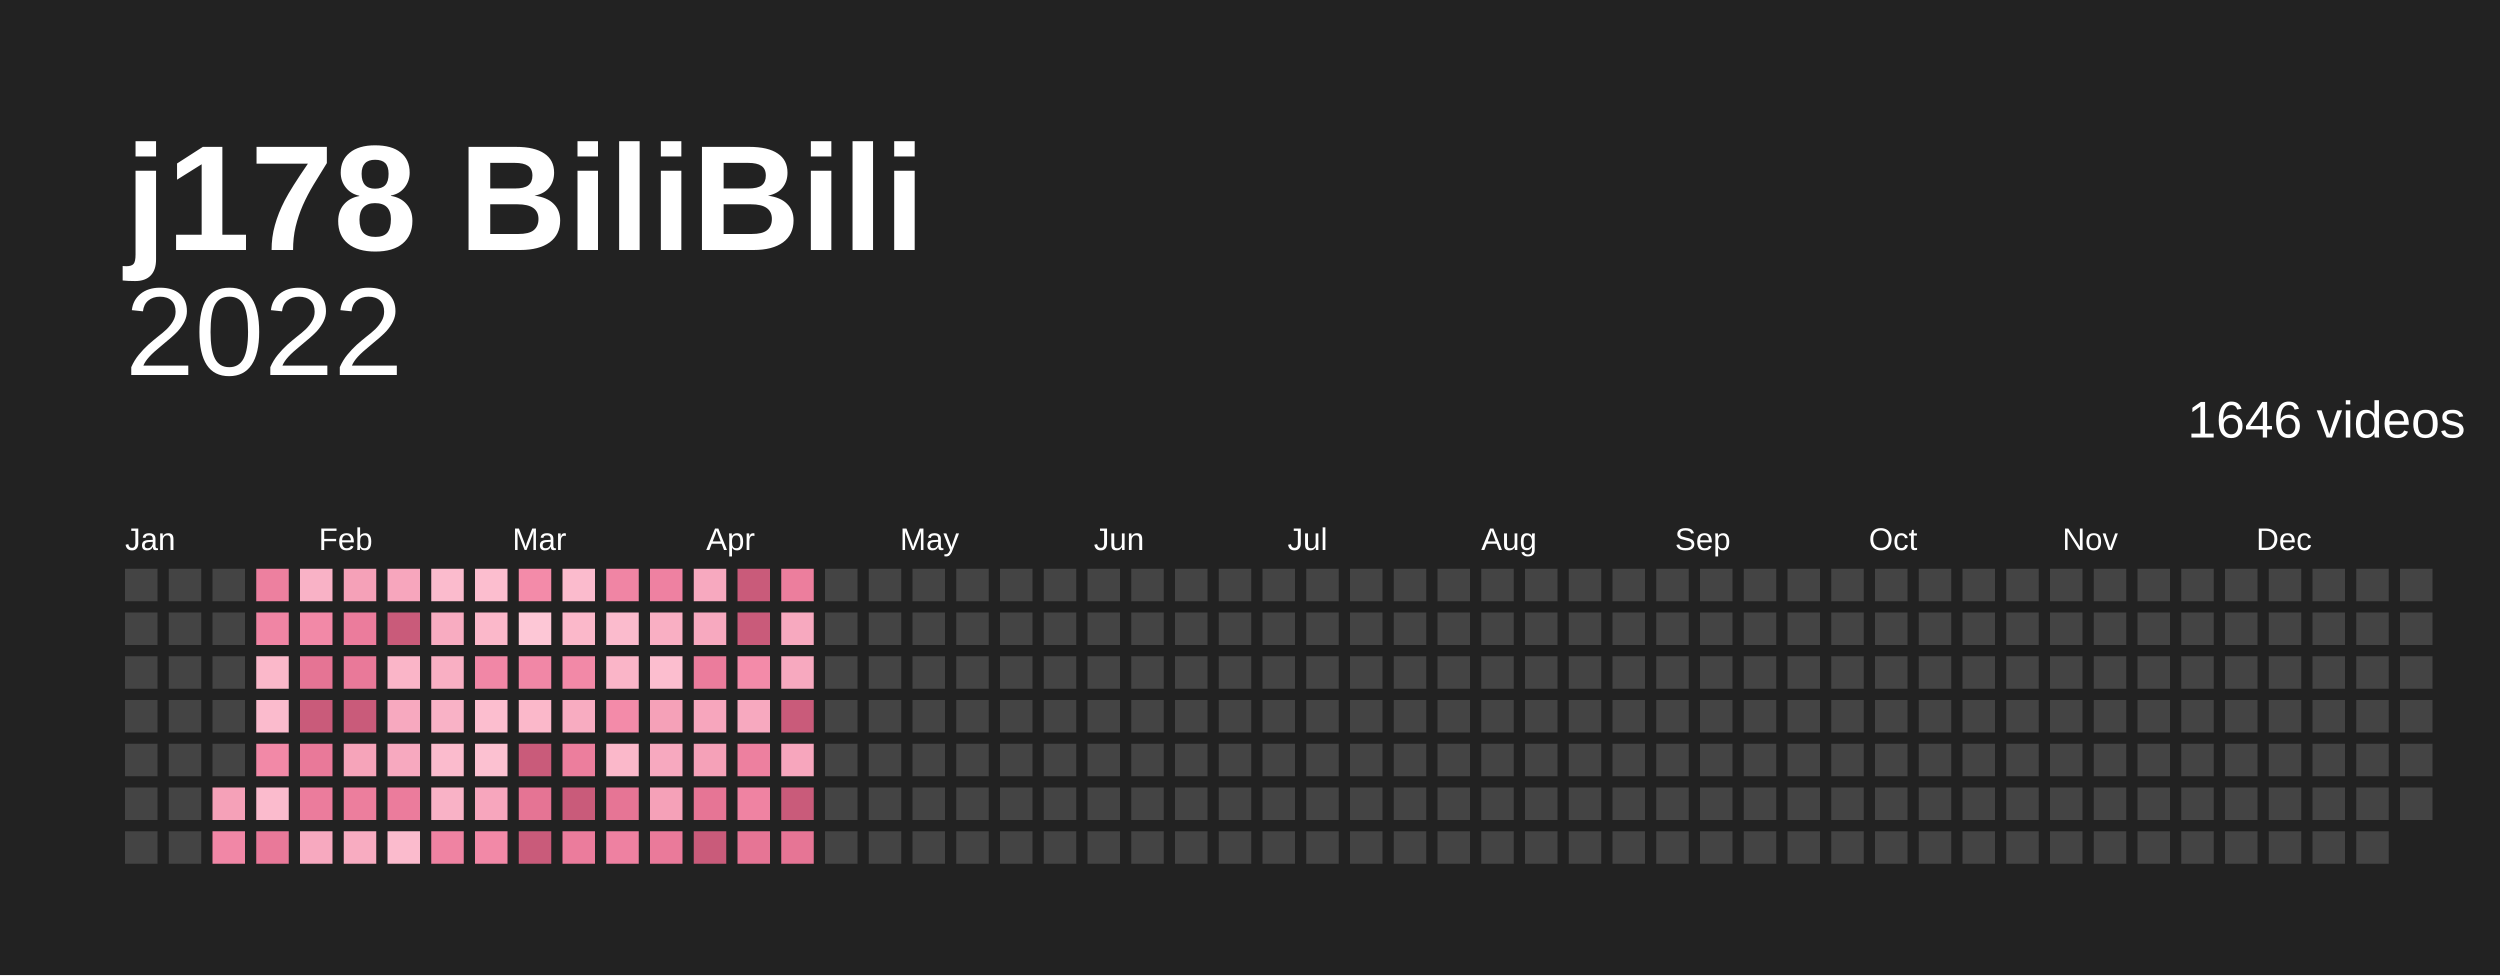
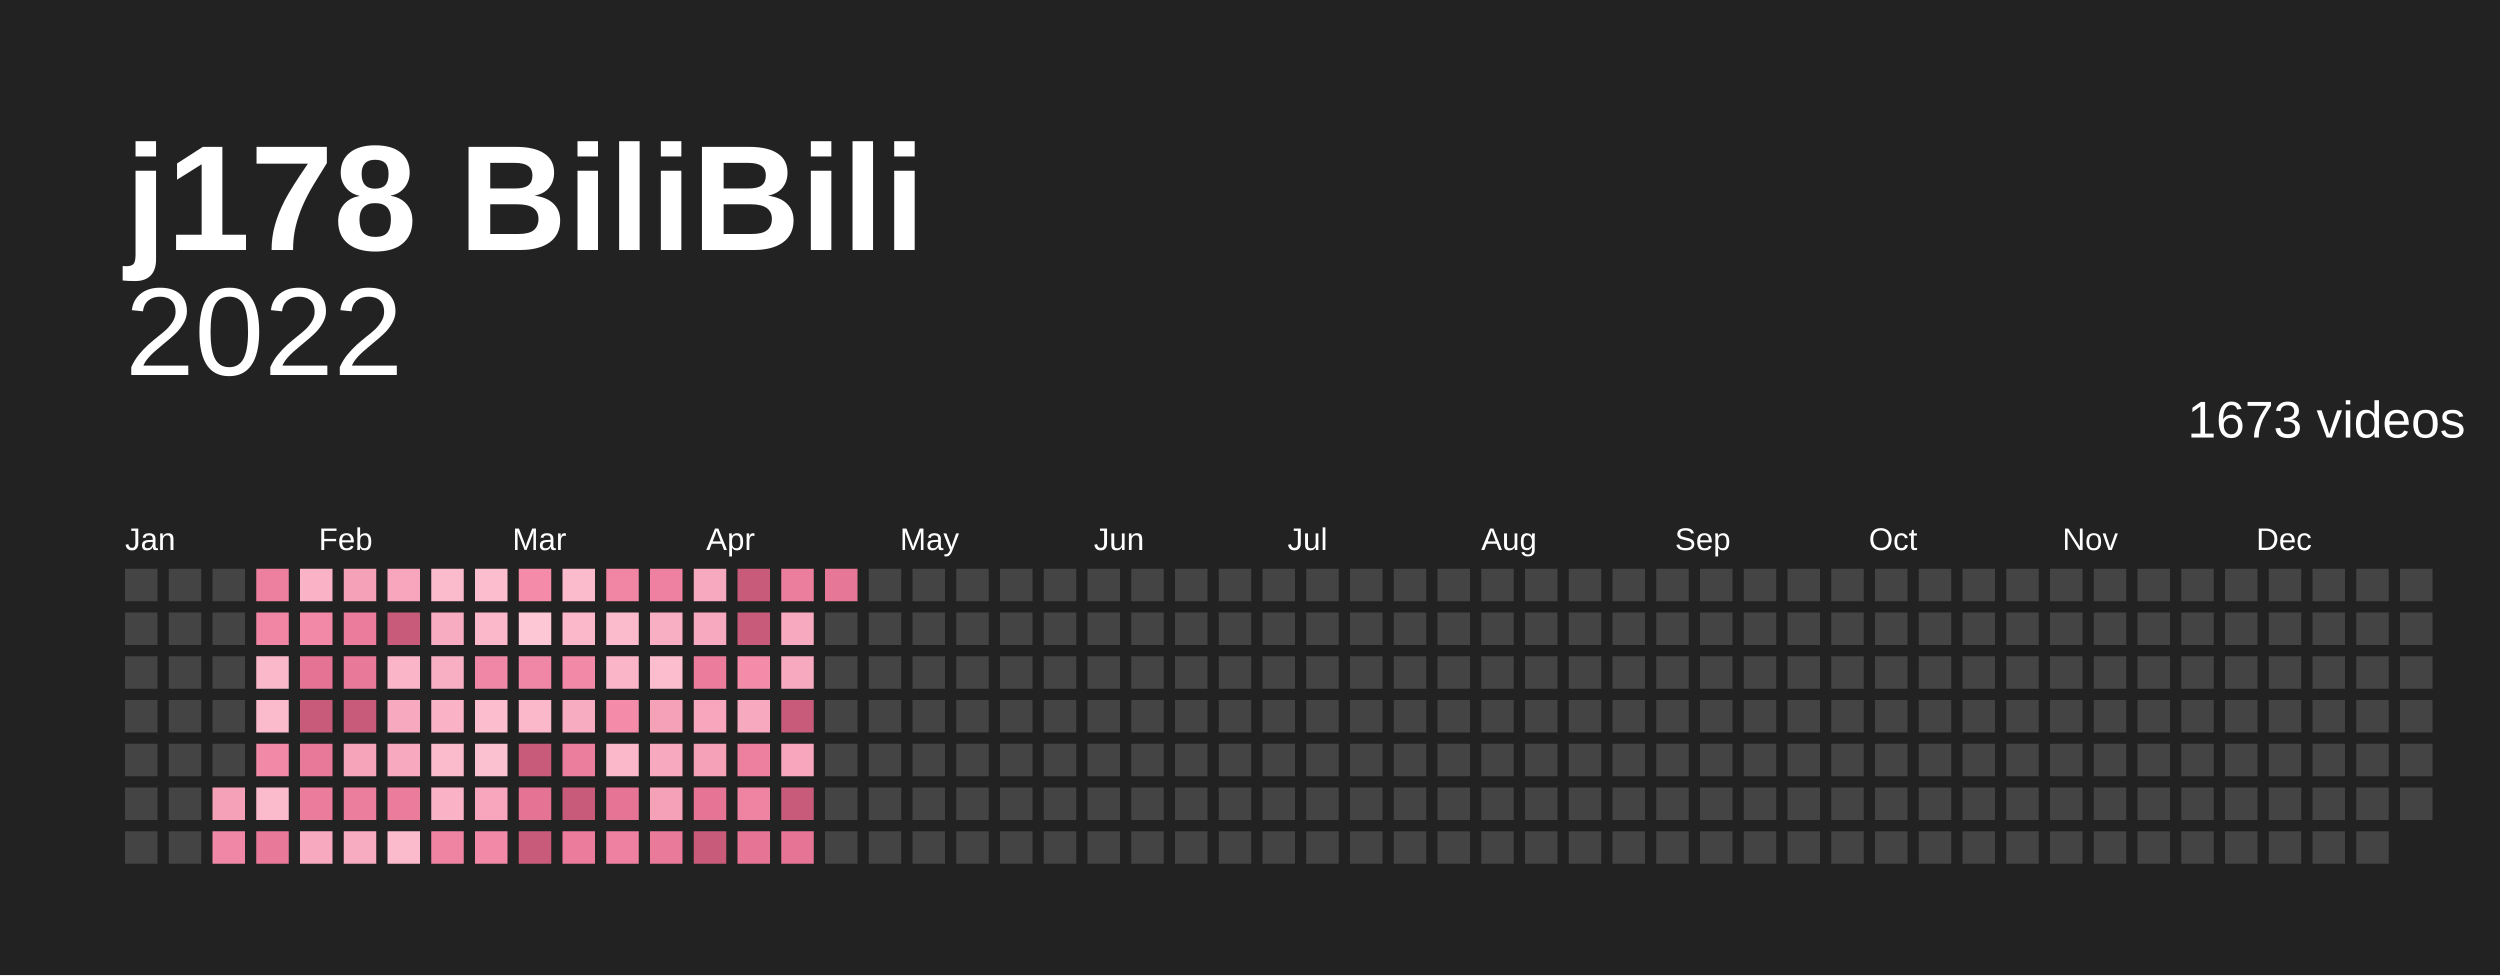
<svg xmlns="http://www.w3.org/2000/svg" baseProfile="full" height="78mm" version="1.1" viewBox="0,0,200,78" width="200mm">
  <defs />
  <rect fill="#222222" height="78" width="200" x="0" y="0" />
  <text fill="#ffffff" style="font-size:12px; font-family:Arial; font-weight:bold;" x="10" y="20">j178 BiliBili</text>
  <text alignment-baseline="hanging" fill="#ffffff" style="font-size:10.0px; font-family:Arial;" x="10" y="30">2022</text>
-   <text alignment-baseline="hanging" fill="#ffffff" style="font-size:4.125px; font-family:Arial;" x="175" y="35">1646 videos</text>
+   <text alignment-baseline="hanging" fill="#ffffff" style="font-size:4.125px; font-family:Arial;" x="175" y="35">1673 videos</text>
  <text fill="#ffffff" style="font-size:2.5px; font-family:Arial" x="10.0" y="44">Jan</text>
  <text fill="#ffffff" style="font-size:2.5px; font-family:Arial" x="25.5" y="44">Feb</text>
  <text fill="#ffffff" style="font-size:2.5px; font-family:Arial" x="41.0" y="44">Mar</text>
  <text fill="#ffffff" style="font-size:2.5px; font-family:Arial" x="56.5" y="44">Apr</text>
  <text fill="#ffffff" style="font-size:2.5px; font-family:Arial" x="72.0" y="44">May</text>
  <text fill="#ffffff" style="font-size:2.5px; font-family:Arial" x="87.5" y="44">Jun</text>
  <text fill="#ffffff" style="font-size:2.5px; font-family:Arial" x="103.0" y="44">Jul</text>
  <text fill="#ffffff" style="font-size:2.5px; font-family:Arial" x="118.5" y="44">Aug</text>
  <text fill="#ffffff" style="font-size:2.5px; font-family:Arial" x="134.0" y="44">Sep</text>
  <text fill="#ffffff" style="font-size:2.5px; font-family:Arial" x="149.5" y="44">Oct</text>
  <text fill="#ffffff" style="font-size:2.5px; font-family:Arial" x="165.0" y="44">Nov</text>
  <text fill="#ffffff" style="font-size:2.5px; font-family:Arial" x="180.5" y="44">Dec</text>
  <rect fill="#444444" height="2.6" width="2.6" x="10.0" y="45.5" />
  <rect fill="#444444" height="2.6" width="2.6" x="10.0" y="49.0" />
  <rect fill="#444444" height="2.6" width="2.6" x="10.0" y="52.5" />
  <rect fill="#444444" height="2.6" width="2.6" x="10.0" y="56.0" />
  <rect fill="#444444" height="2.6" width="2.6" x="10.0" y="59.5" />
  <rect fill="#444444" height="2.6" width="2.6" x="10.0" y="63.0" />
  <rect fill="#444444" height="2.6" width="2.6" x="10.0" y="66.5" />
  <rect fill="#444444" height="2.6" width="2.6" x="13.5" y="45.5" />
  <rect fill="#444444" height="2.6" width="2.6" x="13.5" y="49.0" />
  <rect fill="#444444" height="2.6" width="2.6" x="13.5" y="52.5" />
  <rect fill="#444444" height="2.6" width="2.6" x="13.5" y="56.0" />
  <rect fill="#444444" height="2.6" width="2.6" x="13.5" y="59.5" />
  <rect fill="#444444" height="2.6" width="2.6" x="13.5" y="63.0" />
  <rect fill="#444444" height="2.6" width="2.6" x="13.5" y="66.5" />
  <rect fill="#444444" height="2.6" width="2.6" x="17.0" y="45.5" />
  <rect fill="#444444" height="2.6" width="2.6" x="17.0" y="49.0" />
  <rect fill="#444444" height="2.6" width="2.6" x="17.0" y="52.5" />
  <rect fill="#444444" height="2.6" width="2.6" x="17.0" y="56.0" />
  <rect fill="#444444" height="2.6" width="2.6" x="17.0" y="59.5" />
  <rect fill="#f5a1b8" height="2.6" width="2.6" x="17.0" y="63.0" />
  <rect fill="#f187a6" height="2.6" width="2.6" x="17.0" y="66.5" />
  <rect fill="#ed809f" height="2.6" width="2.6" x="20.5" y="45.5" />
  <rect fill="#f085a4" height="2.6" width="2.6" x="20.5" y="49.0" />
  <rect fill="#fbb8ca" height="2.6" width="2.6" x="20.5" y="52.5" />
  <rect fill="#fbbbcd" height="2.6" width="2.6" x="20.5" y="56.0" />
  <rect fill="#f289a7" height="2.6" width="2.6" x="20.5" y="59.5" />
  <rect fill="#fbbbcd" height="2.6" width="2.6" x="20.5" y="63.0" />
  <rect fill="#e97999" height="2.6" width="2.6" x="20.5" y="66.5" />
  <rect fill="#f9b2c6" height="2.6" width="2.6" x="24.0" y="45.5" />
  <rect fill="#f289a7" height="2.6" width="2.6" x="24.0" y="49.0" />
  <rect fill="#e57494" height="2.6" width="2.6" x="24.0" y="52.5" />
  <rect fill="#c95b7a" height="2.6" width="2.6" x="24.0" y="56.0" />
  <rect fill="#e97999" height="2.6" width="2.6" x="24.0" y="59.5" />
  <rect fill="#eb7c9c" height="2.6" width="2.6" x="24.0" y="63.0" />
  <rect fill="#f7a9bf" height="2.6" width="2.6" x="24.0" y="66.5" />
  <rect fill="#f5a1b8" height="2.6" width="2.6" x="27.5" y="45.5" />
  <rect fill="#eb7c9c" height="2.6" width="2.6" x="27.5" y="49.0" />
  <rect fill="#e97999" height="2.6" width="2.6" x="27.5" y="52.5" />
  <rect fill="#c95b7a" height="2.6" width="2.6" x="27.5" y="56.0" />
  <rect fill="#f6a4ba" height="2.6" width="2.6" x="27.5" y="59.5" />
  <rect fill="#ec7e9d" height="2.6" width="2.6" x="27.5" y="63.0" />
  <rect fill="#f8acc1" height="2.6" width="2.6" x="27.5" y="66.5" />
  <rect fill="#f7a6bd" height="2.6" width="2.6" x="31.0" y="45.5" />
  <rect fill="#c95b7a" height="2.6" width="2.6" x="31.0" y="49.0" />
  <rect fill="#fab5c8" height="2.6" width="2.6" x="31.0" y="52.5" />
  <rect fill="#f7a9bf" height="2.6" width="2.6" x="31.0" y="56.0" />
  <rect fill="#f7a9bf" height="2.6" width="2.6" x="31.0" y="59.5" />
  <rect fill="#eb7c9c" height="2.6" width="2.6" x="31.0" y="63.0" />
  <rect fill="#fbbbcd" height="2.6" width="2.6" x="31.0" y="66.5" />
  <rect fill="#fbbbcd" height="2.6" width="2.6" x="34.5" y="45.5" />
  <rect fill="#f8acc1" height="2.6" width="2.6" x="34.5" y="49.0" />
  <rect fill="#f9afc3" height="2.6" width="2.6" x="34.5" y="52.5" />
  <rect fill="#f9b2c6" height="2.6" width="2.6" x="34.5" y="56.0" />
  <rect fill="#fbbbcd" height="2.6" width="2.6" x="34.5" y="59.5" />
  <rect fill="#f9b2c6" height="2.6" width="2.6" x="34.5" y="63.0" />
  <rect fill="#ef83a2" height="2.6" width="2.6" x="34.5" y="66.5" />
  <rect fill="#fcbecf" height="2.6" width="2.6" x="38.0" y="45.5" />
  <rect fill="#fbb8ca" height="2.6" width="2.6" x="38.0" y="49.0" />
  <rect fill="#f187a6" height="2.6" width="2.6" x="38.0" y="52.5" />
  <rect fill="#fcbecf" height="2.6" width="2.6" x="38.0" y="56.0" />
  <rect fill="#fcc1d1" height="2.6" width="2.6" x="38.0" y="59.5" />
  <rect fill="#f7a6bd" height="2.6" width="2.6" x="38.0" y="63.0" />
  <rect fill="#f289a7" height="2.6" width="2.6" x="38.0" y="66.5" />
  <rect fill="#f38ba9" height="2.6" width="2.6" x="41.5" y="45.5" />
  <rect fill="#fdc7d6" height="2.6" width="2.6" x="41.5" y="49.0" />
  <rect fill="#f187a6" height="2.6" width="2.6" x="41.5" y="52.5" />
  <rect fill="#fbb8ca" height="2.6" width="2.6" x="41.5" y="56.0" />
  <rect fill="#c95b7a" height="2.6" width="2.6" x="41.5" y="59.5" />
  <rect fill="#e57494" height="2.6" width="2.6" x="41.5" y="63.0" />
  <rect fill="#c95b7a" height="2.6" width="2.6" x="41.5" y="66.5" />
  <rect fill="#fbbbcd" height="2.6" width="2.6" x="45.0" y="45.5" />
  <rect fill="#fbb8ca" height="2.6" width="2.6" x="45.0" y="49.0" />
  <rect fill="#f289a7" height="2.6" width="2.6" x="45.0" y="52.5" />
  <rect fill="#f8acc1" height="2.6" width="2.6" x="45.0" y="56.0" />
  <rect fill="#ec7e9d" height="2.6" width="2.6" x="45.0" y="59.5" />
  <rect fill="#c95b7a" height="2.6" width="2.6" x="45.0" y="63.0" />
  <rect fill="#eb7c9c" height="2.6" width="2.6" x="45.0" y="66.5" />
  <rect fill="#f085a4" height="2.6" width="2.6" x="48.5" y="45.5" />
  <rect fill="#fbbbcd" height="2.6" width="2.6" x="48.5" y="49.0" />
  <rect fill="#fab5c8" height="2.6" width="2.6" x="48.5" y="52.5" />
  <rect fill="#f38ba9" height="2.6" width="2.6" x="48.5" y="56.0" />
  <rect fill="#fbb8ca" height="2.6" width="2.6" x="48.5" y="59.5" />
  <rect fill="#e67595" height="2.6" width="2.6" x="48.5" y="63.0" />
  <rect fill="#ee81a1" height="2.6" width="2.6" x="48.5" y="66.5" />
  <rect fill="#ee81a1" height="2.6" width="2.6" x="52.0" y="45.5" />
  <rect fill="#f9afc3" height="2.6" width="2.6" x="52.0" y="49.0" />
  <rect fill="#fcbecf" height="2.6" width="2.6" x="52.0" y="52.5" />
  <rect fill="#f5a1b8" height="2.6" width="2.6" x="52.0" y="56.0" />
  <rect fill="#f7a9bf" height="2.6" width="2.6" x="52.0" y="59.5" />
  <rect fill="#f5a1b8" height="2.6" width="2.6" x="52.0" y="63.0" />
  <rect fill="#ea7a9a" height="2.6" width="2.6" x="52.0" y="66.5" />
  <rect fill="#f7a9bf" height="2.6" width="2.6" x="55.5" y="45.5" />
  <rect fill="#f7a9bf" height="2.6" width="2.6" x="55.5" y="49.0" />
  <rect fill="#eb7c9c" height="2.6" width="2.6" x="55.5" y="52.5" />
  <rect fill="#f7a6bd" height="2.6" width="2.6" x="55.5" y="56.0" />
  <rect fill="#f5a1b8" height="2.6" width="2.6" x="55.5" y="59.5" />
  <rect fill="#e67595" height="2.6" width="2.6" x="55.5" y="63.0" />
  <rect fill="#c95b7a" height="2.6" width="2.6" x="55.5" y="66.5" />
  <rect fill="#c95b7a" height="2.6" width="2.6" x="59.0" y="45.5" />
  <rect fill="#c95b7a" height="2.6" width="2.6" x="59.0" y="49.0" />
  <rect fill="#f38ba9" height="2.6" width="2.6" x="59.0" y="52.5" />
  <rect fill="#f7a9bf" height="2.6" width="2.6" x="59.0" y="56.0" />
  <rect fill="#ed809f" height="2.6" width="2.6" x="59.0" y="59.5" />
  <rect fill="#ef83a2" height="2.6" width="2.6" x="59.0" y="63.0" />
  <rect fill="#e67595" height="2.6" width="2.6" x="59.0" y="66.5" />
  <rect fill="#ec7e9d" height="2.6" width="2.6" x="62.5" y="45.5" />
  <rect fill="#f7a9bf" height="2.6" width="2.6" x="62.5" y="49.0" />
  <rect fill="#f7a9bf" height="2.6" width="2.6" x="62.5" y="52.5" />
  <rect fill="#c95b7a" height="2.6" width="2.6" x="62.5" y="56.0" />
  <rect fill="#f7a6bd" height="2.6" width="2.6" x="62.5" y="59.5" />
  <rect fill="#c95b7a" height="2.6" width="2.6" x="62.5" y="63.0" />
  <rect fill="#e67595" height="2.6" width="2.6" x="62.5" y="66.5" />
-   <rect fill="#444444" height="2.6" width="2.6" x="66.0" y="45.5" />
+   <rect fill="#e77797" height="2.6" width="2.6" x="66.0" y="45.5" />
  <rect fill="#444444" height="2.6" width="2.6" x="66.0" y="49.0" />
  <rect fill="#444444" height="2.6" width="2.6" x="66.0" y="52.5" />
  <rect fill="#444444" height="2.6" width="2.6" x="66.0" y="56.0" />
  <rect fill="#444444" height="2.6" width="2.6" x="66.0" y="59.5" />
  <rect fill="#444444" height="2.6" width="2.6" x="66.0" y="63.0" />
  <rect fill="#444444" height="2.6" width="2.6" x="66.0" y="66.5" />
  <rect fill="#444444" height="2.6" width="2.6" x="69.5" y="45.5" />
  <rect fill="#444444" height="2.6" width="2.6" x="69.5" y="49.0" />
  <rect fill="#444444" height="2.6" width="2.6" x="69.5" y="52.5" />
  <rect fill="#444444" height="2.6" width="2.6" x="69.5" y="56.0" />
  <rect fill="#444444" height="2.6" width="2.6" x="69.5" y="59.5" />
  <rect fill="#444444" height="2.6" width="2.6" x="69.5" y="63.0" />
  <rect fill="#444444" height="2.6" width="2.6" x="69.5" y="66.5" />
  <rect fill="#444444" height="2.6" width="2.6" x="73.0" y="45.5" />
  <rect fill="#444444" height="2.6" width="2.6" x="73.0" y="49.0" />
  <rect fill="#444444" height="2.6" width="2.6" x="73.0" y="52.5" />
  <rect fill="#444444" height="2.6" width="2.6" x="73.0" y="56.0" />
  <rect fill="#444444" height="2.6" width="2.6" x="73.0" y="59.5" />
  <rect fill="#444444" height="2.6" width="2.6" x="73.0" y="63.0" />
  <rect fill="#444444" height="2.6" width="2.6" x="73.0" y="66.5" />
  <rect fill="#444444" height="2.6" width="2.6" x="76.5" y="45.5" />
  <rect fill="#444444" height="2.6" width="2.6" x="76.5" y="49.0" />
  <rect fill="#444444" height="2.6" width="2.6" x="76.5" y="52.5" />
  <rect fill="#444444" height="2.6" width="2.6" x="76.5" y="56.0" />
  <rect fill="#444444" height="2.6" width="2.6" x="76.5" y="59.5" />
  <rect fill="#444444" height="2.6" width="2.6" x="76.5" y="63.0" />
  <rect fill="#444444" height="2.6" width="2.6" x="76.5" y="66.5" />
  <rect fill="#444444" height="2.6" width="2.6" x="80.0" y="45.5" />
  <rect fill="#444444" height="2.6" width="2.6" x="80.0" y="49.0" />
  <rect fill="#444444" height="2.6" width="2.6" x="80.0" y="52.5" />
  <rect fill="#444444" height="2.6" width="2.6" x="80.0" y="56.0" />
  <rect fill="#444444" height="2.6" width="2.6" x="80.0" y="59.5" />
  <rect fill="#444444" height="2.6" width="2.6" x="80.0" y="63.0" />
  <rect fill="#444444" height="2.6" width="2.6" x="80.0" y="66.5" />
  <rect fill="#444444" height="2.6" width="2.6" x="83.5" y="45.5" />
  <rect fill="#444444" height="2.6" width="2.6" x="83.5" y="49.0" />
  <rect fill="#444444" height="2.6" width="2.6" x="83.5" y="52.5" />
  <rect fill="#444444" height="2.6" width="2.6" x="83.5" y="56.0" />
  <rect fill="#444444" height="2.6" width="2.6" x="83.5" y="59.5" />
  <rect fill="#444444" height="2.6" width="2.6" x="83.5" y="63.0" />
  <rect fill="#444444" height="2.6" width="2.6" x="83.5" y="66.5" />
  <rect fill="#444444" height="2.6" width="2.6" x="87.0" y="45.5" />
  <rect fill="#444444" height="2.6" width="2.6" x="87.0" y="49.0" />
  <rect fill="#444444" height="2.6" width="2.6" x="87.0" y="52.5" />
  <rect fill="#444444" height="2.6" width="2.6" x="87.0" y="56.0" />
  <rect fill="#444444" height="2.6" width="2.6" x="87.0" y="59.5" />
  <rect fill="#444444" height="2.6" width="2.6" x="87.0" y="63.0" />
  <rect fill="#444444" height="2.6" width="2.6" x="87.0" y="66.5" />
  <rect fill="#444444" height="2.6" width="2.6" x="90.5" y="45.5" />
  <rect fill="#444444" height="2.6" width="2.6" x="90.5" y="49.0" />
  <rect fill="#444444" height="2.6" width="2.6" x="90.5" y="52.5" />
  <rect fill="#444444" height="2.6" width="2.6" x="90.5" y="56.0" />
  <rect fill="#444444" height="2.6" width="2.6" x="90.5" y="59.5" />
  <rect fill="#444444" height="2.6" width="2.6" x="90.5" y="63.0" />
  <rect fill="#444444" height="2.6" width="2.6" x="90.5" y="66.5" />
  <rect fill="#444444" height="2.6" width="2.6" x="94.0" y="45.5" />
  <rect fill="#444444" height="2.6" width="2.6" x="94.0" y="49.0" />
  <rect fill="#444444" height="2.6" width="2.6" x="94.0" y="52.5" />
  <rect fill="#444444" height="2.6" width="2.6" x="94.0" y="56.0" />
  <rect fill="#444444" height="2.6" width="2.6" x="94.0" y="59.5" />
  <rect fill="#444444" height="2.6" width="2.6" x="94.0" y="63.0" />
  <rect fill="#444444" height="2.6" width="2.6" x="94.0" y="66.5" />
  <rect fill="#444444" height="2.6" width="2.6" x="97.5" y="45.5" />
  <rect fill="#444444" height="2.6" width="2.6" x="97.5" y="49.0" />
  <rect fill="#444444" height="2.6" width="2.6" x="97.5" y="52.5" />
  <rect fill="#444444" height="2.6" width="2.6" x="97.5" y="56.0" />
  <rect fill="#444444" height="2.6" width="2.6" x="97.5" y="59.5" />
  <rect fill="#444444" height="2.6" width="2.6" x="97.5" y="63.0" />
  <rect fill="#444444" height="2.6" width="2.6" x="97.5" y="66.5" />
  <rect fill="#444444" height="2.6" width="2.6" x="101.0" y="45.5" />
  <rect fill="#444444" height="2.6" width="2.6" x="101.0" y="49.0" />
  <rect fill="#444444" height="2.6" width="2.6" x="101.0" y="52.5" />
  <rect fill="#444444" height="2.6" width="2.6" x="101.0" y="56.0" />
  <rect fill="#444444" height="2.6" width="2.6" x="101.0" y="59.5" />
  <rect fill="#444444" height="2.6" width="2.6" x="101.0" y="63.0" />
  <rect fill="#444444" height="2.6" width="2.6" x="101.0" y="66.5" />
  <rect fill="#444444" height="2.6" width="2.6" x="104.5" y="45.5" />
  <rect fill="#444444" height="2.6" width="2.6" x="104.5" y="49.0" />
  <rect fill="#444444" height="2.6" width="2.6" x="104.5" y="52.5" />
  <rect fill="#444444" height="2.6" width="2.6" x="104.5" y="56.0" />
  <rect fill="#444444" height="2.6" width="2.6" x="104.5" y="59.5" />
  <rect fill="#444444" height="2.6" width="2.6" x="104.5" y="63.0" />
  <rect fill="#444444" height="2.6" width="2.6" x="104.5" y="66.5" />
  <rect fill="#444444" height="2.6" width="2.6" x="108.0" y="45.5" />
  <rect fill="#444444" height="2.6" width="2.6" x="108.0" y="49.0" />
  <rect fill="#444444" height="2.6" width="2.6" x="108.0" y="52.5" />
  <rect fill="#444444" height="2.6" width="2.6" x="108.0" y="56.0" />
  <rect fill="#444444" height="2.6" width="2.6" x="108.0" y="59.5" />
  <rect fill="#444444" height="2.6" width="2.6" x="108.0" y="63.0" />
  <rect fill="#444444" height="2.6" width="2.6" x="108.0" y="66.5" />
  <rect fill="#444444" height="2.6" width="2.6" x="111.5" y="45.5" />
  <rect fill="#444444" height="2.6" width="2.6" x="111.5" y="49.0" />
  <rect fill="#444444" height="2.6" width="2.6" x="111.5" y="52.5" />
  <rect fill="#444444" height="2.6" width="2.6" x="111.5" y="56.0" />
  <rect fill="#444444" height="2.6" width="2.6" x="111.5" y="59.5" />
  <rect fill="#444444" height="2.6" width="2.6" x="111.5" y="63.0" />
  <rect fill="#444444" height="2.6" width="2.6" x="111.5" y="66.5" />
  <rect fill="#444444" height="2.6" width="2.6" x="115.0" y="45.5" />
  <rect fill="#444444" height="2.6" width="2.6" x="115.0" y="49.0" />
  <rect fill="#444444" height="2.6" width="2.6" x="115.0" y="52.5" />
  <rect fill="#444444" height="2.6" width="2.6" x="115.0" y="56.0" />
  <rect fill="#444444" height="2.6" width="2.6" x="115.0" y="59.5" />
  <rect fill="#444444" height="2.6" width="2.6" x="115.0" y="63.0" />
  <rect fill="#444444" height="2.6" width="2.6" x="115.0" y="66.5" />
  <rect fill="#444444" height="2.6" width="2.6" x="118.5" y="45.5" />
  <rect fill="#444444" height="2.6" width="2.6" x="118.5" y="49.0" />
  <rect fill="#444444" height="2.6" width="2.6" x="118.5" y="52.5" />
  <rect fill="#444444" height="2.6" width="2.6" x="118.5" y="56.0" />
  <rect fill="#444444" height="2.6" width="2.6" x="118.5" y="59.5" />
  <rect fill="#444444" height="2.6" width="2.6" x="118.5" y="63.0" />
  <rect fill="#444444" height="2.6" width="2.6" x="118.5" y="66.5" />
  <rect fill="#444444" height="2.6" width="2.6" x="122.0" y="45.5" />
  <rect fill="#444444" height="2.6" width="2.6" x="122.0" y="49.0" />
  <rect fill="#444444" height="2.6" width="2.6" x="122.0" y="52.5" />
  <rect fill="#444444" height="2.6" width="2.6" x="122.0" y="56.0" />
  <rect fill="#444444" height="2.6" width="2.6" x="122.0" y="59.5" />
  <rect fill="#444444" height="2.6" width="2.6" x="122.0" y="63.0" />
  <rect fill="#444444" height="2.6" width="2.6" x="122.0" y="66.5" />
  <rect fill="#444444" height="2.6" width="2.6" x="125.5" y="45.5" />
  <rect fill="#444444" height="2.6" width="2.6" x="125.5" y="49.0" />
  <rect fill="#444444" height="2.6" width="2.6" x="125.5" y="52.5" />
  <rect fill="#444444" height="2.6" width="2.6" x="125.5" y="56.0" />
  <rect fill="#444444" height="2.6" width="2.6" x="125.5" y="59.5" />
  <rect fill="#444444" height="2.6" width="2.6" x="125.5" y="63.0" />
  <rect fill="#444444" height="2.6" width="2.6" x="125.5" y="66.5" />
  <rect fill="#444444" height="2.6" width="2.6" x="129.0" y="45.5" />
  <rect fill="#444444" height="2.6" width="2.6" x="129.0" y="49.0" />
  <rect fill="#444444" height="2.6" width="2.6" x="129.0" y="52.5" />
  <rect fill="#444444" height="2.6" width="2.6" x="129.0" y="56.0" />
  <rect fill="#444444" height="2.6" width="2.6" x="129.0" y="59.5" />
  <rect fill="#444444" height="2.6" width="2.6" x="129.0" y="63.0" />
  <rect fill="#444444" height="2.6" width="2.6" x="129.0" y="66.5" />
  <rect fill="#444444" height="2.6" width="2.6" x="132.5" y="45.5" />
  <rect fill="#444444" height="2.6" width="2.6" x="132.5" y="49.0" />
  <rect fill="#444444" height="2.6" width="2.6" x="132.5" y="52.5" />
  <rect fill="#444444" height="2.6" width="2.6" x="132.5" y="56.0" />
  <rect fill="#444444" height="2.6" width="2.6" x="132.5" y="59.5" />
  <rect fill="#444444" height="2.6" width="2.6" x="132.5" y="63.0" />
  <rect fill="#444444" height="2.6" width="2.6" x="132.5" y="66.5" />
  <rect fill="#444444" height="2.6" width="2.6" x="136.0" y="45.5" />
  <rect fill="#444444" height="2.6" width="2.6" x="136.0" y="49.0" />
  <rect fill="#444444" height="2.6" width="2.6" x="136.0" y="52.5" />
  <rect fill="#444444" height="2.6" width="2.6" x="136.0" y="56.0" />
  <rect fill="#444444" height="2.6" width="2.6" x="136.0" y="59.5" />
  <rect fill="#444444" height="2.6" width="2.6" x="136.0" y="63.0" />
  <rect fill="#444444" height="2.6" width="2.6" x="136.0" y="66.5" />
  <rect fill="#444444" height="2.6" width="2.6" x="139.5" y="45.5" />
  <rect fill="#444444" height="2.6" width="2.6" x="139.5" y="49.0" />
  <rect fill="#444444" height="2.6" width="2.6" x="139.5" y="52.5" />
  <rect fill="#444444" height="2.6" width="2.6" x="139.5" y="56.0" />
  <rect fill="#444444" height="2.6" width="2.6" x="139.5" y="59.5" />
  <rect fill="#444444" height="2.6" width="2.6" x="139.5" y="63.0" />
  <rect fill="#444444" height="2.6" width="2.6" x="139.5" y="66.5" />
  <rect fill="#444444" height="2.6" width="2.6" x="143.0" y="45.5" />
  <rect fill="#444444" height="2.6" width="2.6" x="143.0" y="49.0" />
  <rect fill="#444444" height="2.6" width="2.6" x="143.0" y="52.5" />
  <rect fill="#444444" height="2.6" width="2.6" x="143.0" y="56.0" />
  <rect fill="#444444" height="2.6" width="2.6" x="143.0" y="59.5" />
  <rect fill="#444444" height="2.6" width="2.6" x="143.0" y="63.0" />
  <rect fill="#444444" height="2.6" width="2.6" x="143.0" y="66.5" />
  <rect fill="#444444" height="2.6" width="2.6" x="146.5" y="45.5" />
  <rect fill="#444444" height="2.6" width="2.6" x="146.5" y="49.0" />
  <rect fill="#444444" height="2.6" width="2.6" x="146.5" y="52.5" />
  <rect fill="#444444" height="2.6" width="2.6" x="146.5" y="56.0" />
  <rect fill="#444444" height="2.6" width="2.6" x="146.5" y="59.5" />
  <rect fill="#444444" height="2.6" width="2.6" x="146.5" y="63.0" />
  <rect fill="#444444" height="2.6" width="2.6" x="146.5" y="66.5" />
  <rect fill="#444444" height="2.6" width="2.6" x="150.0" y="45.5" />
  <rect fill="#444444" height="2.6" width="2.6" x="150.0" y="49.0" />
  <rect fill="#444444" height="2.6" width="2.6" x="150.0" y="52.5" />
  <rect fill="#444444" height="2.6" width="2.6" x="150.0" y="56.0" />
  <rect fill="#444444" height="2.6" width="2.6" x="150.0" y="59.5" />
  <rect fill="#444444" height="2.6" width="2.6" x="150.0" y="63.0" />
  <rect fill="#444444" height="2.6" width="2.6" x="150.0" y="66.5" />
  <rect fill="#444444" height="2.6" width="2.6" x="153.5" y="45.5" />
  <rect fill="#444444" height="2.6" width="2.6" x="153.5" y="49.0" />
  <rect fill="#444444" height="2.6" width="2.6" x="153.5" y="52.5" />
  <rect fill="#444444" height="2.6" width="2.6" x="153.5" y="56.0" />
  <rect fill="#444444" height="2.6" width="2.6" x="153.5" y="59.5" />
  <rect fill="#444444" height="2.6" width="2.6" x="153.5" y="63.0" />
  <rect fill="#444444" height="2.6" width="2.6" x="153.5" y="66.5" />
  <rect fill="#444444" height="2.6" width="2.6" x="157.0" y="45.5" />
  <rect fill="#444444" height="2.6" width="2.6" x="157.0" y="49.0" />
  <rect fill="#444444" height="2.6" width="2.6" x="157.0" y="52.5" />
  <rect fill="#444444" height="2.6" width="2.6" x="157.0" y="56.0" />
  <rect fill="#444444" height="2.6" width="2.6" x="157.0" y="59.5" />
  <rect fill="#444444" height="2.6" width="2.6" x="157.0" y="63.0" />
  <rect fill="#444444" height="2.6" width="2.6" x="157.0" y="66.5" />
  <rect fill="#444444" height="2.6" width="2.6" x="160.5" y="45.5" />
  <rect fill="#444444" height="2.6" width="2.6" x="160.5" y="49.0" />
  <rect fill="#444444" height="2.6" width="2.6" x="160.5" y="52.5" />
  <rect fill="#444444" height="2.6" width="2.6" x="160.5" y="56.0" />
  <rect fill="#444444" height="2.6" width="2.6" x="160.5" y="59.5" />
  <rect fill="#444444" height="2.6" width="2.6" x="160.5" y="63.0" />
  <rect fill="#444444" height="2.6" width="2.6" x="160.5" y="66.5" />
  <rect fill="#444444" height="2.6" width="2.6" x="164.0" y="45.5" />
  <rect fill="#444444" height="2.6" width="2.6" x="164.0" y="49.0" />
  <rect fill="#444444" height="2.6" width="2.6" x="164.0" y="52.5" />
  <rect fill="#444444" height="2.6" width="2.6" x="164.0" y="56.0" />
  <rect fill="#444444" height="2.6" width="2.6" x="164.0" y="59.5" />
  <rect fill="#444444" height="2.6" width="2.6" x="164.0" y="63.0" />
  <rect fill="#444444" height="2.6" width="2.6" x="164.0" y="66.5" />
  <rect fill="#444444" height="2.6" width="2.6" x="167.5" y="45.5" />
  <rect fill="#444444" height="2.6" width="2.6" x="167.5" y="49.0" />
  <rect fill="#444444" height="2.6" width="2.6" x="167.5" y="52.5" />
  <rect fill="#444444" height="2.6" width="2.6" x="167.5" y="56.0" />
  <rect fill="#444444" height="2.6" width="2.6" x="167.5" y="59.5" />
  <rect fill="#444444" height="2.6" width="2.6" x="167.5" y="63.0" />
  <rect fill="#444444" height="2.6" width="2.6" x="167.5" y="66.5" />
  <rect fill="#444444" height="2.6" width="2.6" x="171.0" y="45.5" />
  <rect fill="#444444" height="2.6" width="2.6" x="171.0" y="49.0" />
  <rect fill="#444444" height="2.6" width="2.6" x="171.0" y="52.5" />
  <rect fill="#444444" height="2.6" width="2.6" x="171.0" y="56.0" />
  <rect fill="#444444" height="2.6" width="2.6" x="171.0" y="59.5" />
  <rect fill="#444444" height="2.6" width="2.6" x="171.0" y="63.0" />
  <rect fill="#444444" height="2.6" width="2.6" x="171.0" y="66.5" />
  <rect fill="#444444" height="2.6" width="2.6" x="174.5" y="45.5" />
  <rect fill="#444444" height="2.6" width="2.6" x="174.5" y="49.0" />
  <rect fill="#444444" height="2.6" width="2.6" x="174.5" y="52.5" />
  <rect fill="#444444" height="2.6" width="2.6" x="174.5" y="56.0" />
  <rect fill="#444444" height="2.6" width="2.6" x="174.5" y="59.5" />
  <rect fill="#444444" height="2.6" width="2.6" x="174.5" y="63.0" />
  <rect fill="#444444" height="2.6" width="2.6" x="174.5" y="66.5" />
  <rect fill="#444444" height="2.6" width="2.6" x="178.0" y="45.5" />
  <rect fill="#444444" height="2.6" width="2.6" x="178.0" y="49.0" />
  <rect fill="#444444" height="2.6" width="2.6" x="178.0" y="52.5" />
  <rect fill="#444444" height="2.6" width="2.6" x="178.0" y="56.0" />
  <rect fill="#444444" height="2.6" width="2.6" x="178.0" y="59.5" />
  <rect fill="#444444" height="2.6" width="2.6" x="178.0" y="63.0" />
  <rect fill="#444444" height="2.6" width="2.6" x="178.0" y="66.5" />
  <rect fill="#444444" height="2.6" width="2.6" x="181.5" y="45.5" />
  <rect fill="#444444" height="2.6" width="2.6" x="181.5" y="49.0" />
  <rect fill="#444444" height="2.6" width="2.6" x="181.5" y="52.5" />
  <rect fill="#444444" height="2.6" width="2.6" x="181.5" y="56.0" />
  <rect fill="#444444" height="2.6" width="2.6" x="181.5" y="59.5" />
  <rect fill="#444444" height="2.6" width="2.6" x="181.5" y="63.0" />
  <rect fill="#444444" height="2.6" width="2.6" x="181.5" y="66.5" />
  <rect fill="#444444" height="2.6" width="2.6" x="185.0" y="45.5" />
  <rect fill="#444444" height="2.6" width="2.6" x="185.0" y="49.0" />
  <rect fill="#444444" height="2.6" width="2.6" x="185.0" y="52.5" />
  <rect fill="#444444" height="2.6" width="2.6" x="185.0" y="56.0" />
  <rect fill="#444444" height="2.6" width="2.6" x="185.0" y="59.5" />
  <rect fill="#444444" height="2.6" width="2.6" x="185.0" y="63.0" />
  <rect fill="#444444" height="2.6" width="2.6" x="185.0" y="66.5" />
  <rect fill="#444444" height="2.6" width="2.6" x="188.5" y="45.5" />
  <rect fill="#444444" height="2.6" width="2.6" x="188.5" y="49.0" />
  <rect fill="#444444" height="2.6" width="2.6" x="188.5" y="52.5" />
  <rect fill="#444444" height="2.6" width="2.6" x="188.5" y="56.0" />
  <rect fill="#444444" height="2.6" width="2.6" x="188.5" y="59.5" />
  <rect fill="#444444" height="2.6" width="2.6" x="188.5" y="63.0" />
  <rect fill="#444444" height="2.6" width="2.6" x="188.5" y="66.5" />
  <rect fill="#444444" height="2.6" width="2.6" x="192.0" y="45.5" />
  <rect fill="#444444" height="2.6" width="2.6" x="192.0" y="49.0" />
  <rect fill="#444444" height="2.6" width="2.6" x="192.0" y="52.5" />
  <rect fill="#444444" height="2.6" width="2.6" x="192.0" y="56.0" />
  <rect fill="#444444" height="2.6" width="2.6" x="192.0" y="59.5" />
  <rect fill="#444444" height="2.6" width="2.6" x="192.0" y="63.0" />
</svg>
